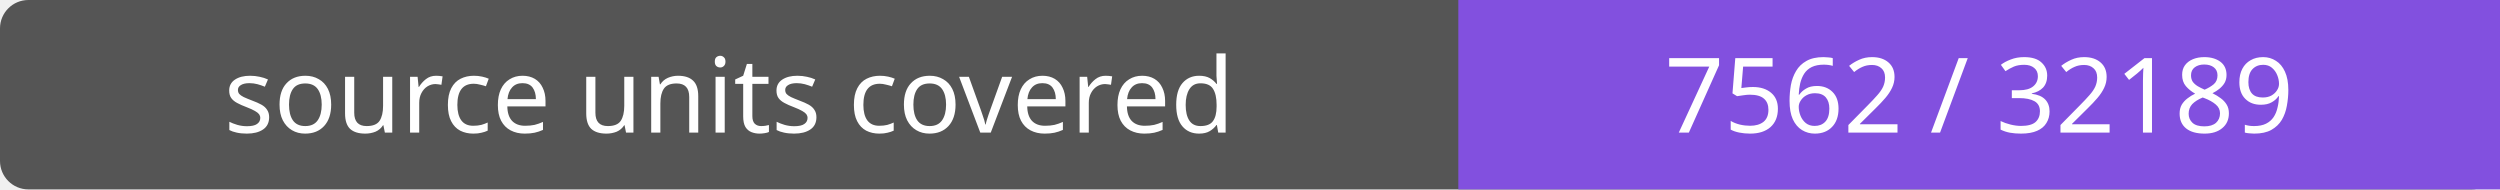
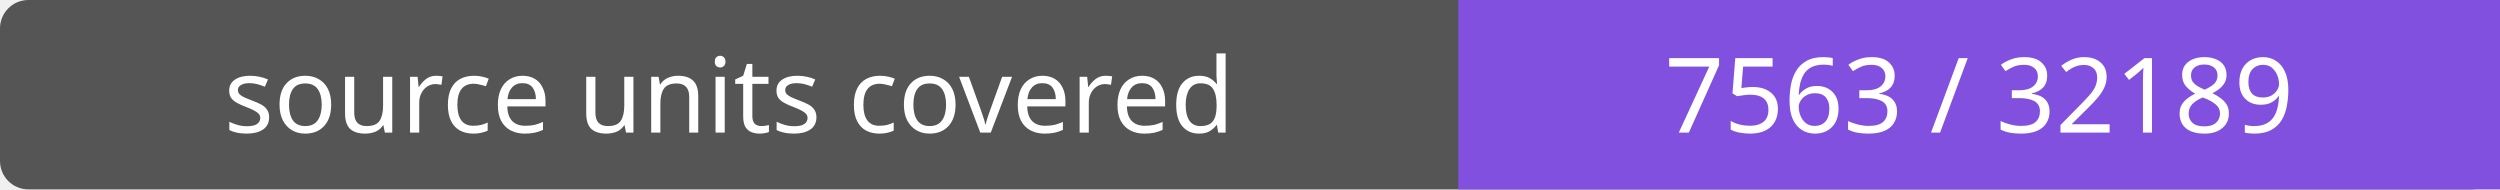
- <svg xmlns="http://www.w3.org/2000/svg" width="264" height="20" role="img" aria-label="source units covered: 7562 / 32189">
+ <svg xmlns="http://www.w3.org/2000/svg" width="264" height="20" role="img" aria-label="source units covered: 7563 / 32189">
  <rect width="264" height="20" rx="3" fill="#555" />
  <path fill="#8250df" d="M154 0h110v20H154z" />
  <g fill="#fff" text-anchor="middle" font-family="Verdana,sans-serif" font-size="11">
    <text x="77.0" y="14">source units covered</text>
-     <text x="209.0" y="14">7562 / 32189</text>
+     <text x="209.0" y="14">7563 / 32189</text>
  </g>
</svg>
